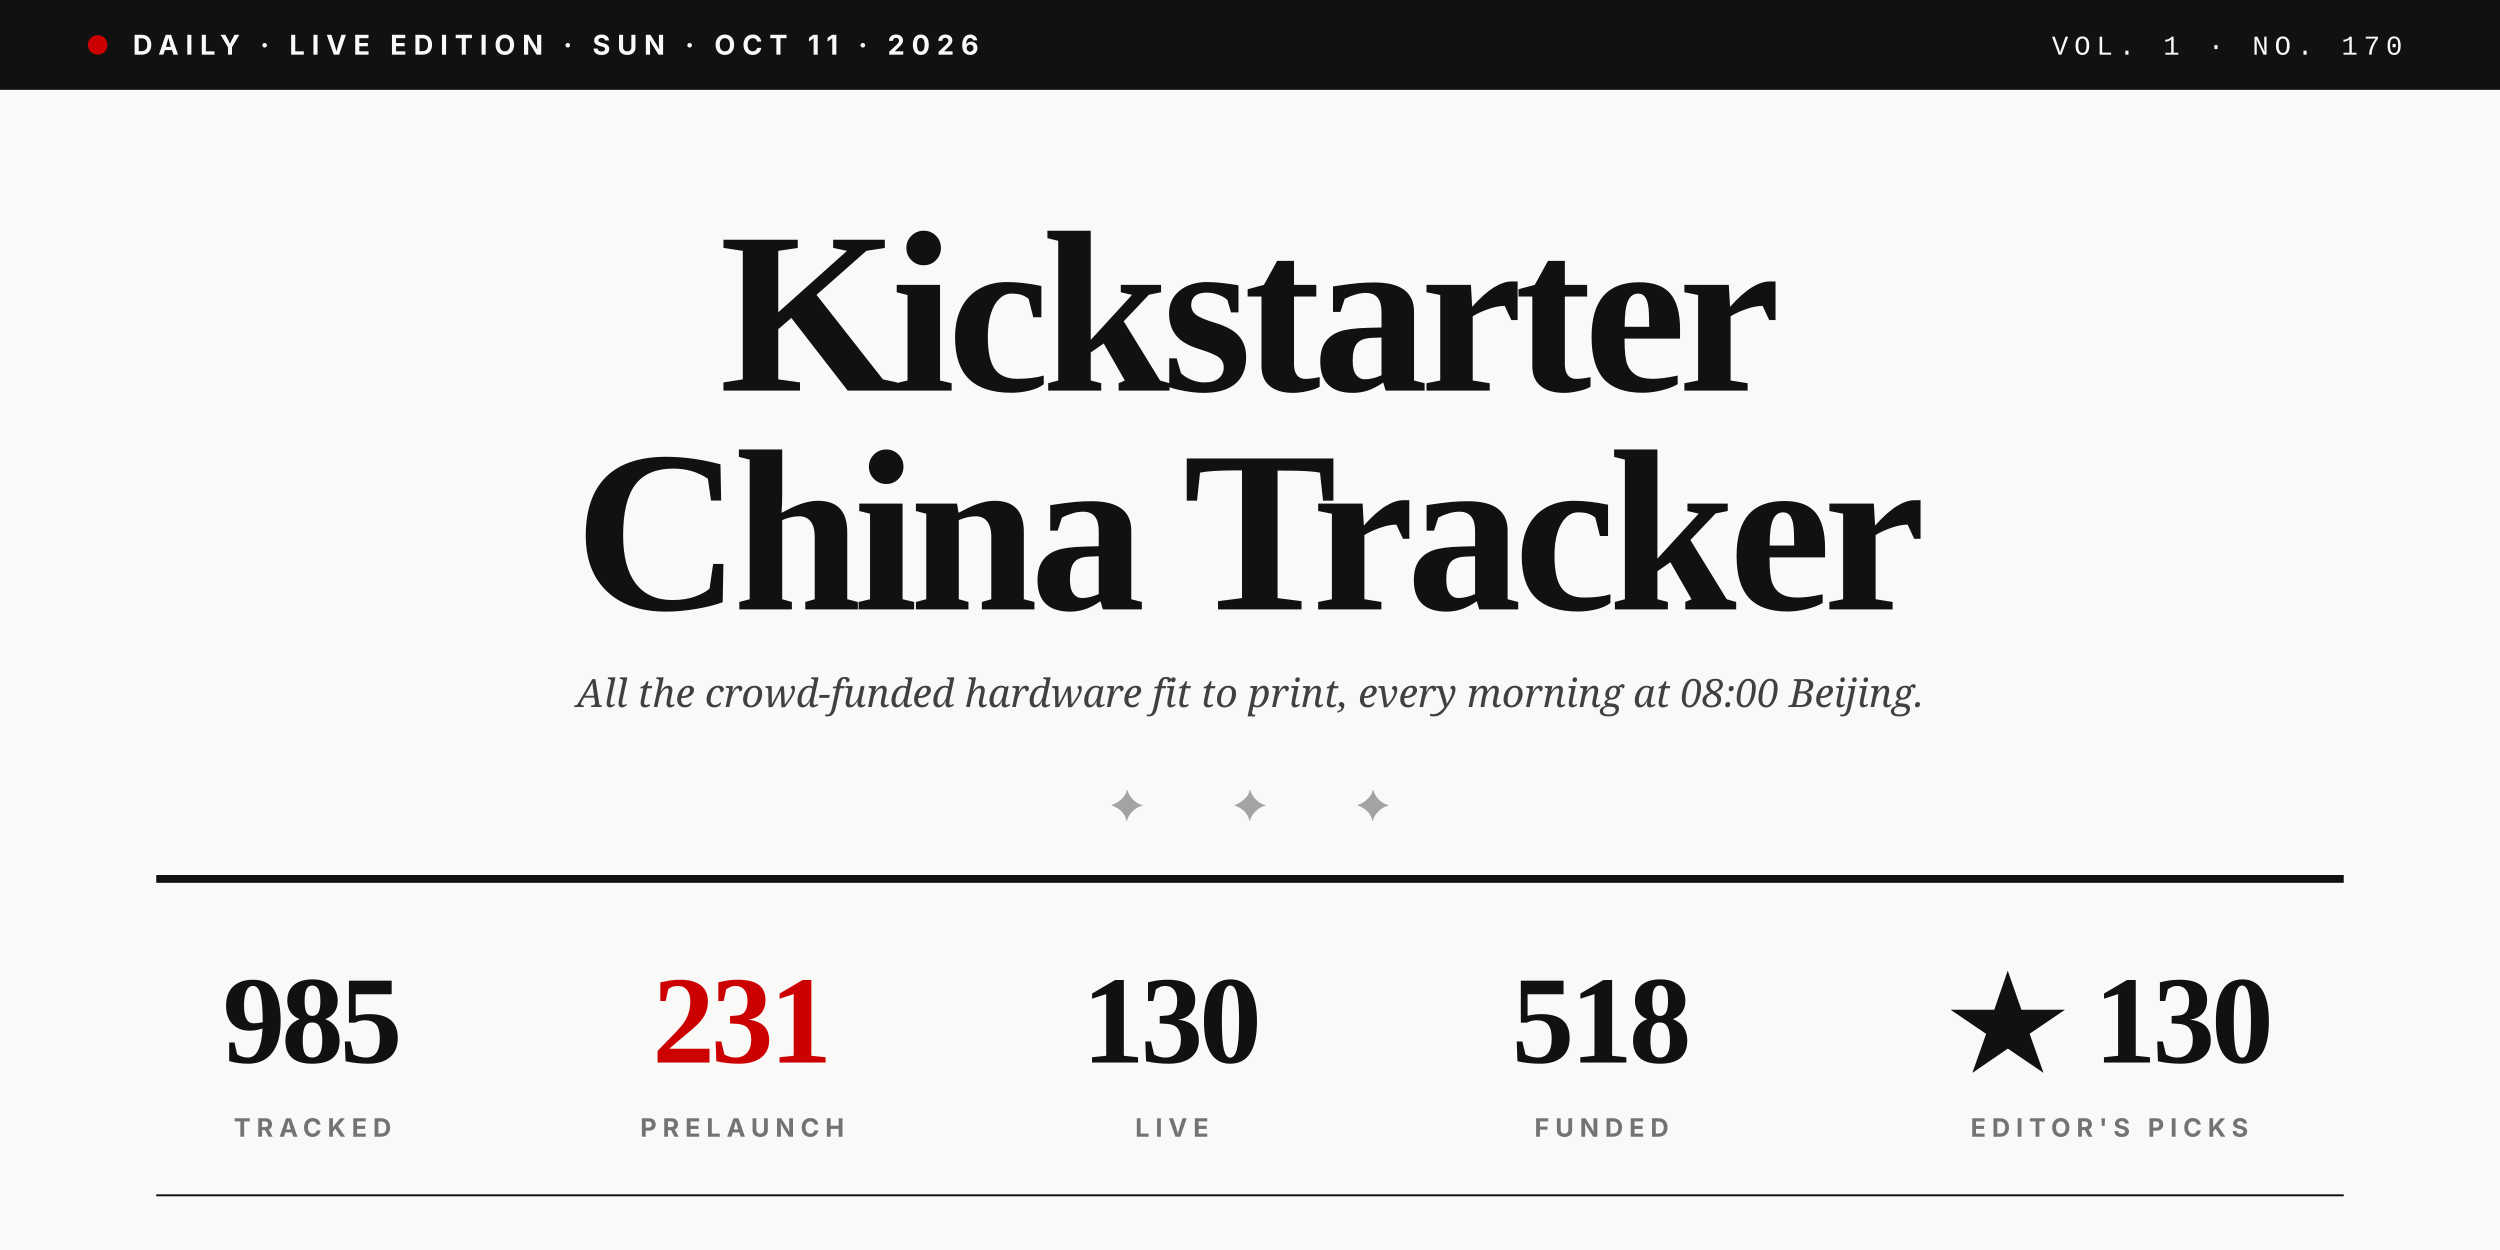
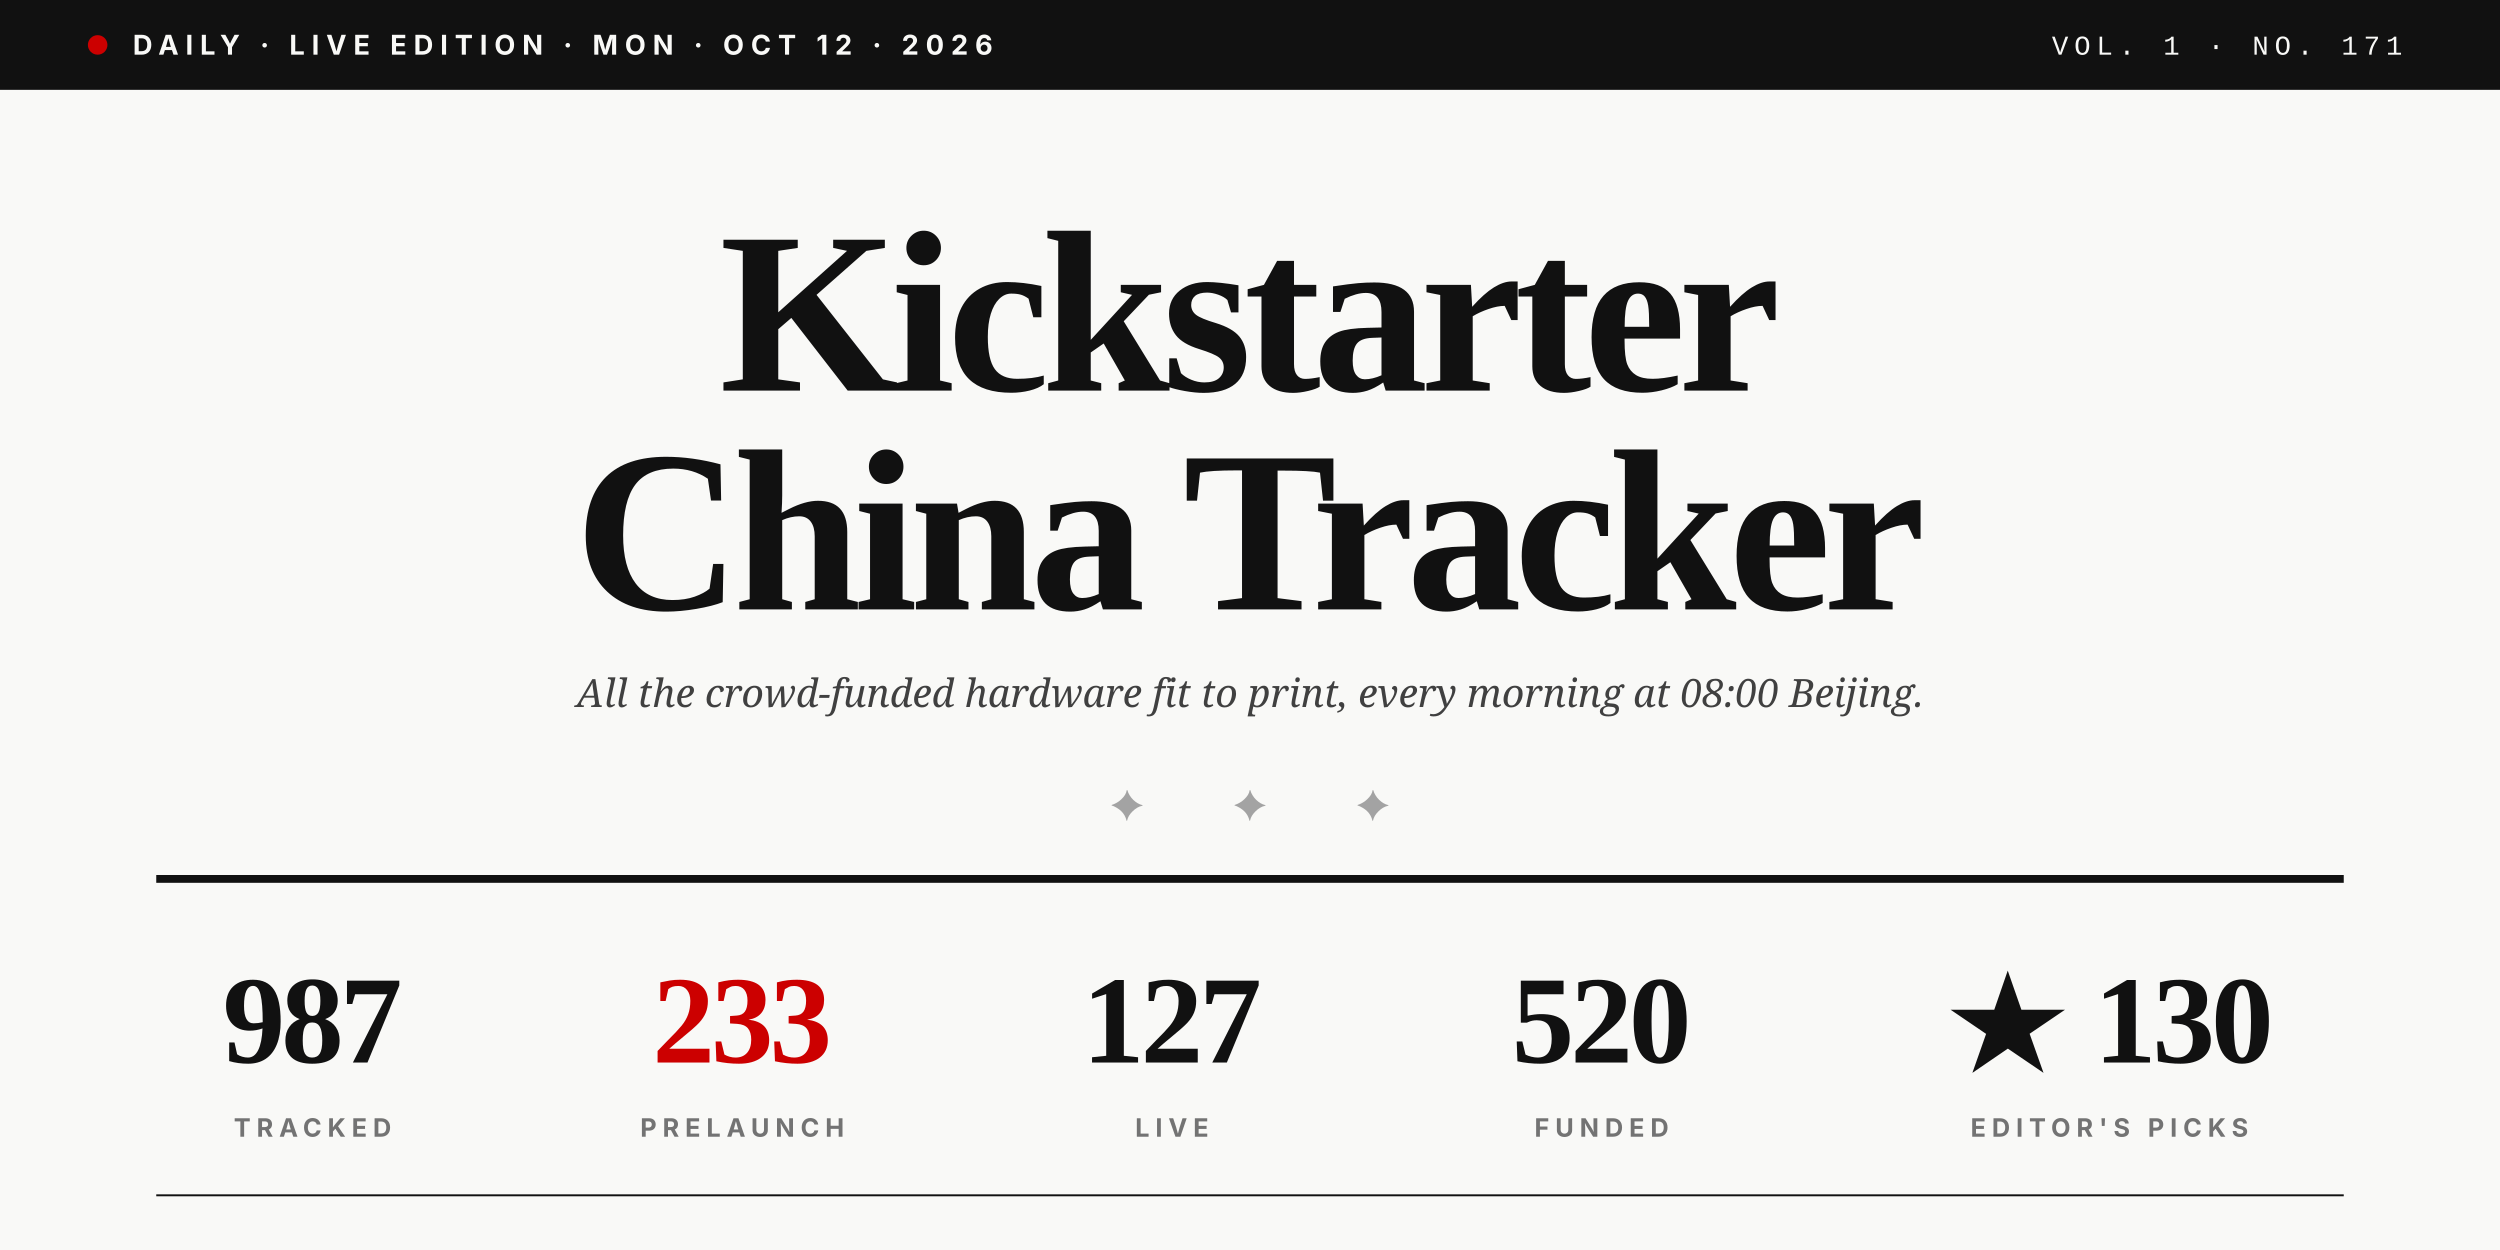
<svg xmlns="http://www.w3.org/2000/svg" viewBox="0 0 1280 640" role="img">
  <rect width="1280" height="640" fill="#F9F9F7" />
  <rect x="0" y="0" width="1280" height="46" fill="#111111" />
  <circle cx="50" cy="23" r="5" fill="#CC0000" />
-   <text x="68" y="28" font-family="Inter, Helvetica, sans-serif" font-size="14" font-weight="700" fill="#F9F9F7" letter-spacing="3.5">DAILY · LIVE EDITION · SUN · OCT 11 · 2026</text>
-   <text x="1230" y="28" text-anchor="end" font-family="JetBrains Mono, Courier New, monospace" font-size="14" font-weight="500" fill="#F9F9F7" letter-spacing="3">VOL. 1 · NO. 170</text>
+   <text x="68" y="28" font-family="Inter, Helvetica, sans-serif" font-size="14" font-weight="700" fill="#F9F9F7" letter-spacing="3.5">DAILY · LIVE EDITION · MON · OCT 12 · 2026</text>
+   <text x="1230" y="28" text-anchor="end" font-family="JetBrains Mono, Courier New, monospace" font-size="14" font-weight="500" fill="#F9F9F7" letter-spacing="3">VOL. 1 · NO. 171</text>
  <text x="640" y="200" text-anchor="middle" font-family="Playfair Display, Times New Roman, serif" font-size="118" font-weight="900" fill="#111111" letter-spacing="-4">Kickstarter</text>
  <text x="640" y="312" text-anchor="middle" font-family="Playfair Display, Times New Roman, serif" font-size="118" font-weight="900" fill="#111111" letter-spacing="-4">China Tracker</text>
  <text x="640" y="362" text-anchor="middle" font-family="Lora, Georgia, serif" font-size="20" font-style="italic" fill="#404040">All the crowd-funded hardware fit to print, every morning at 08:00 Beijing.</text>
  <text x="640" y="420" text-anchor="middle" font-family="Playfair Display, Times New Roman, serif" font-size="22" fill="#A3A3A3" letter-spacing="20">✦  ✦  ✦</text>
  <line x1="80" y1="450" x2="1200" y2="450" stroke="#111111" stroke-width="4" />
-   <text x="160" y="544" text-anchor="middle" font-family="Playfair Display, Times New Roman, serif" font-size="64" font-weight="900" fill="#111111" letter-spacing="-2">985</text>
+   <text x="160" y="544" text-anchor="middle" font-family="Playfair Display, Times New Roman, serif" font-size="64" font-weight="900" fill="#111111" letter-spacing="-2">987</text>
  <text x="160" y="582" text-anchor="middle" font-family="Inter, Helvetica, sans-serif" font-size="13" font-weight="700" fill="#737373" letter-spacing="3">TRACKED</text>
-   <text x="380" y="544" text-anchor="middle" font-family="Playfair Display, Times New Roman, serif" font-size="64" font-weight="900" fill="#CC0000" letter-spacing="-2">231</text>
+   <text x="380" y="544" text-anchor="middle" font-family="Playfair Display, Times New Roman, serif" font-size="64" font-weight="900" fill="#CC0000" letter-spacing="-2">233</text>
  <text x="380" y="582" text-anchor="middle" font-family="Inter, Helvetica, sans-serif" font-size="13" font-weight="700" fill="#737373" letter-spacing="3">PRELAUNCH</text>
-   <text x="600" y="544" text-anchor="middle" font-family="Playfair Display, Times New Roman, serif" font-size="64" font-weight="900" fill="#111111" letter-spacing="-2">130</text>
+   <text x="600" y="544" text-anchor="middle" font-family="Playfair Display, Times New Roman, serif" font-size="64" font-weight="900" fill="#111111" letter-spacing="-2">127</text>
  <text x="600" y="582" text-anchor="middle" font-family="Inter, Helvetica, sans-serif" font-size="13" font-weight="700" fill="#737373" letter-spacing="3">LIVE</text>
-   <text x="820" y="544" text-anchor="middle" font-family="Playfair Display, Times New Roman, serif" font-size="64" font-weight="900" fill="#111111" letter-spacing="-2">518</text>
+   <text x="820" y="544" text-anchor="middle" font-family="Playfair Display, Times New Roman, serif" font-size="64" font-weight="900" fill="#111111" letter-spacing="-2">520</text>
  <text x="820" y="582" text-anchor="middle" font-family="Inter, Helvetica, sans-serif" font-size="13" font-weight="700" fill="#737373" letter-spacing="3">FUNDED</text>
  <text x="1080" y="544" text-anchor="middle" font-family="Playfair Display, Times New Roman, serif" font-size="64" font-weight="900" fill="#111111" letter-spacing="-2">★ 130</text>
  <text x="1080" y="582" text-anchor="middle" font-family="Inter, Helvetica, sans-serif" font-size="13" font-weight="700" fill="#737373" letter-spacing="3">EDITOR'S PICKS</text>
  <line x1="80" y1="612" x2="1200" y2="612" stroke="#111111" stroke-width="1" />
</svg>
